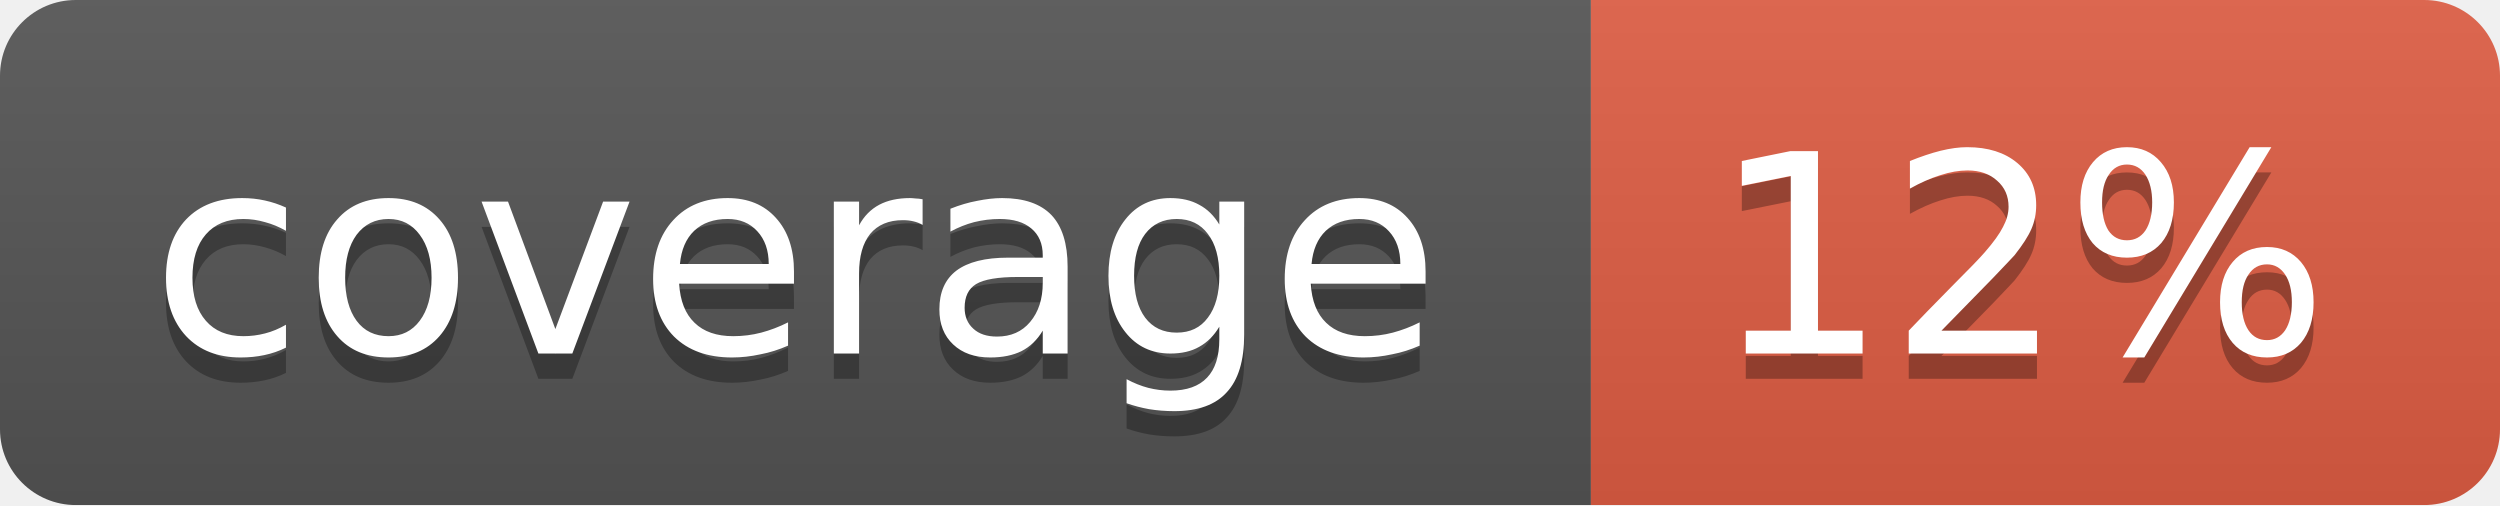
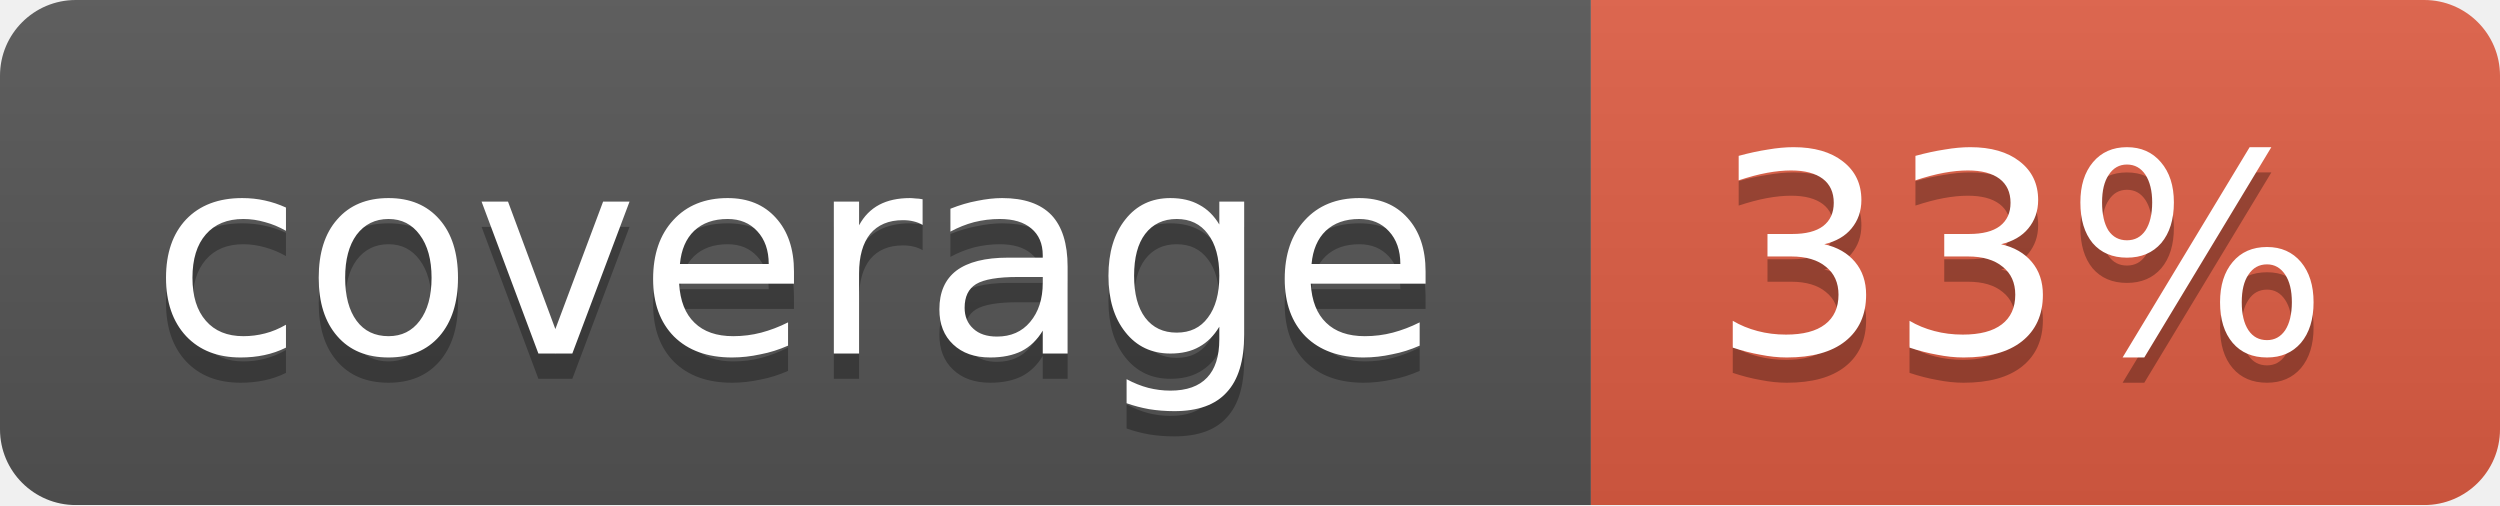
<svg xmlns="http://www.w3.org/2000/svg" width="99" height="20">
  <linearGradient id="b" x2="0" y2="100%">
    <stop offset="0" stop-color="#bbb" stop-opacity=".1" />
    <stop offset="1" stop-opacity=".1" />
  </linearGradient>
  <mask id="a">
    <rect width="99" height="20" rx="3" fill="#fff" />
  </mask>
  <g mask="url(#a)">
    <path fill="#555" d="M0 0h63v20H0z" />
    <path fill="#e05d44" d="M63 0h36v20H63z" />
    <path fill="url(#b)" d="M0 0h99v20H0z" />
  </g>
  <g fill="#fff" text-anchor="middle" font-family="DejaVu Sans,Verdana,Geneva,sans-serif" font-size="11">
    <text x="31.5" y="15" fill="#010101" fill-opacity=".3">coverage</text>
    <text x="31.5" y="14">coverage</text>
-     <text x="80" y="15" fill="#010101" fill-opacity=".3">12%</text>
-     <text x="80" y="14">12%</text>
+     <text x="80" y="15" fill="#010101" fill-opacity=".3">33%</text>
+     <text x="80" y="14">33%</text>
  </g>
</svg>
